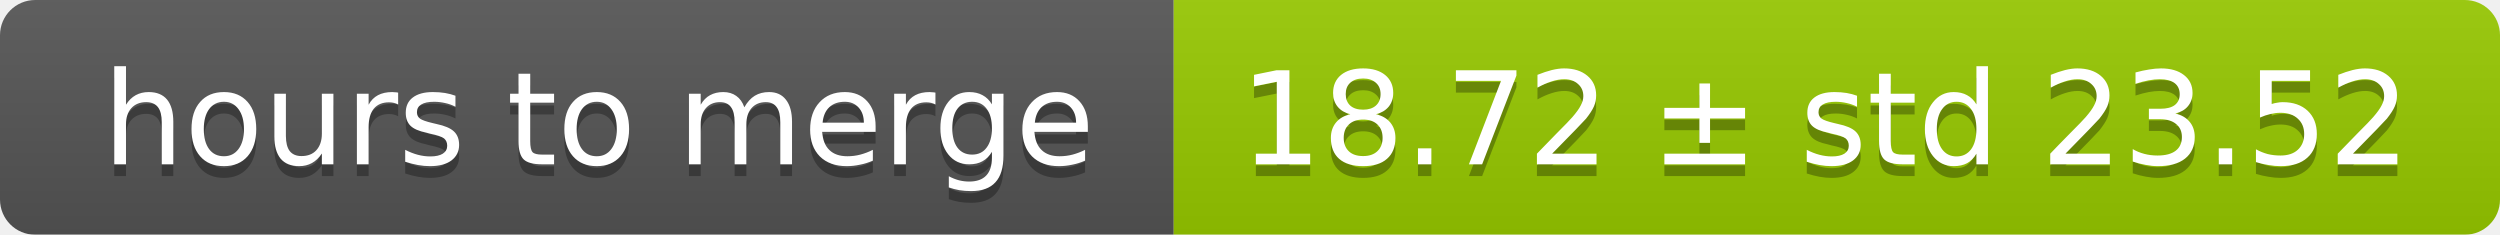
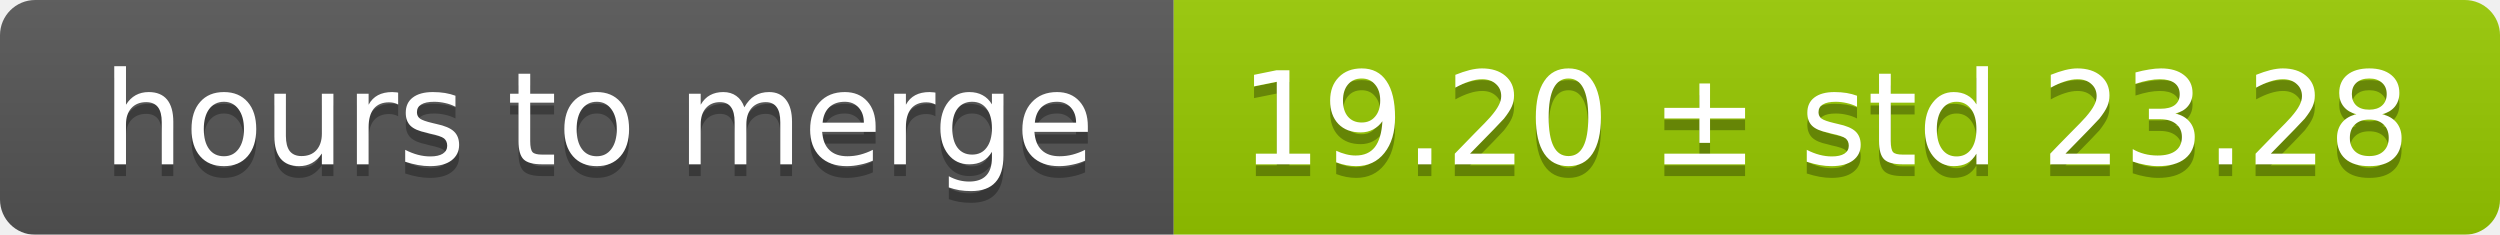
<svg xmlns="http://www.w3.org/2000/svg" width="213" height="20">
  <linearGradient id="smooth" x2="0" y2="100%">
    <stop offset="0" stop-color="#bbb" stop-opacity=".1" />
    <stop offset="1" stop-opacity=".1" />
  </linearGradient>
  <mask id="round">
    <rect width="213" height="20" rx="3" fill="#fff" />
  </mask>
  <g mask="url(#round)">
    <rect width="100" height="20" fill="#555" />
    <rect x="100" width="113" height="20" fill="#97ca00" />
    <rect width="213" height="20" fill="url(#smooth)" />
  </g>
  <g fill="#fff" text-anchor="middle" font-family="DejaVu Sans,Verdana,Geneva,sans-serif" font-size="11">
    <text x="51" y="15" fill="#010101" fill-opacity=".3">hours to merge</text>
    <text x="51" y="14">hours to merge</text>
-     <text x="155.5" y="15" fill="#010101" fill-opacity=".3">18.72 ± std 23.52</text>
-     <text x="155.5" y="14">18.72 ± std 23.52</text>
+     <text x="155.5" y="15" fill="#010101" fill-opacity=".3">19.20 ± std 23.28</text>
+     <text x="155.5" y="14">19.20 ± std 23.28</text>
  </g>
</svg>
